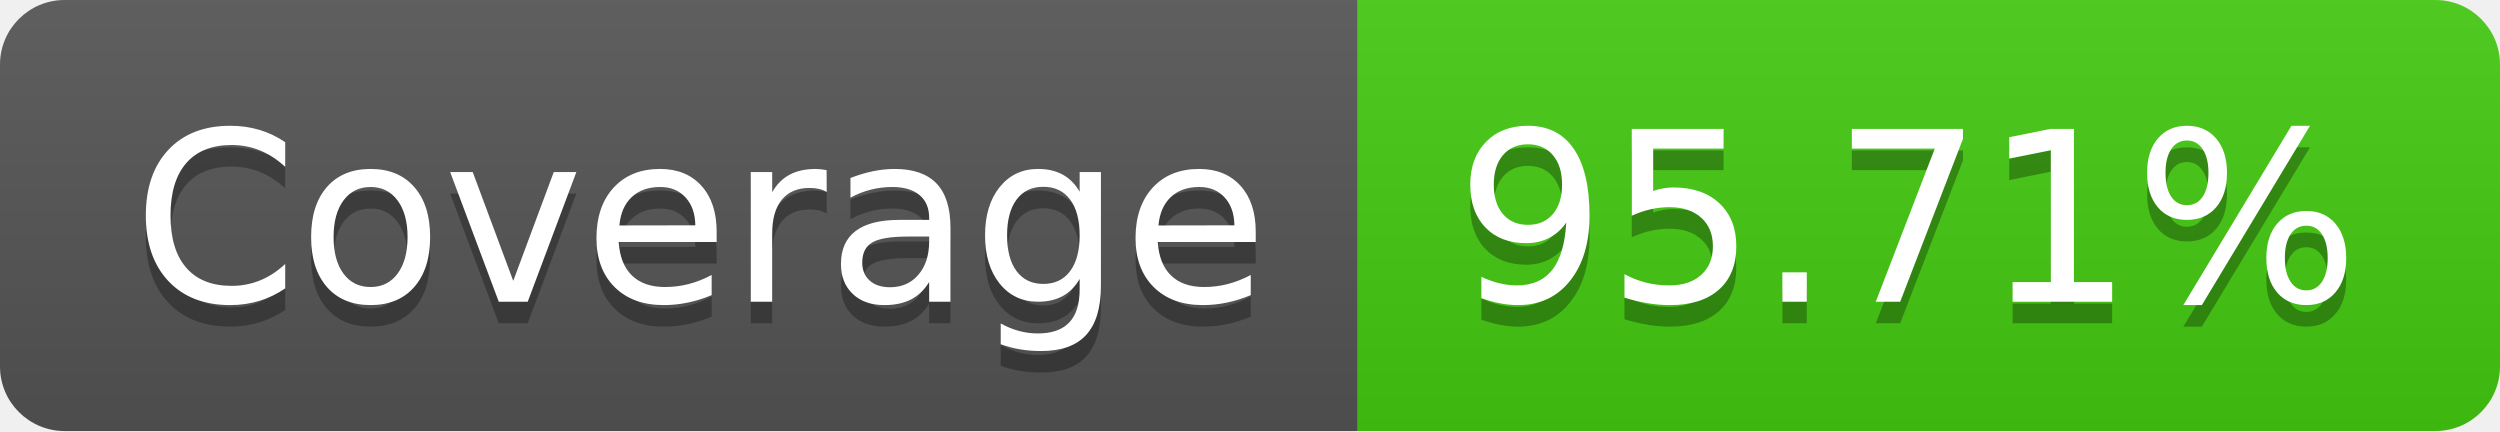
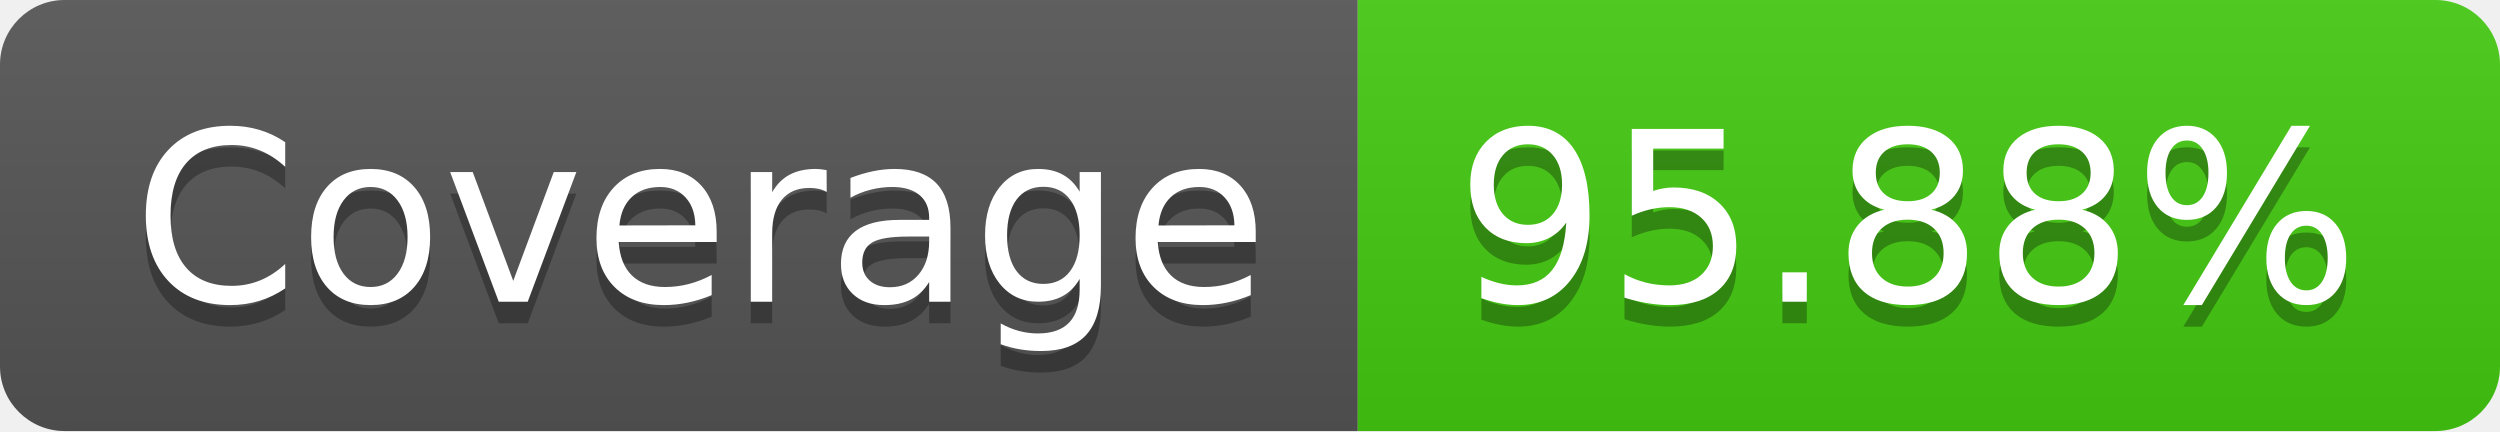
- <svg xmlns="http://www.w3.org/2000/svg" width="116" height="20" role="img" aria-label="Coverage: 95.71%">
+ <svg xmlns="http://www.w3.org/2000/svg" width="116" height="20" role="img" aria-label="Coverage: 95.88%">
  <linearGradient id="s" x2="0" y2="100%">
    <stop offset="0" stop-color="#bbb" stop-opacity=".1" />
    <stop offset="1" stop-opacity=".1" />
  </linearGradient>
  <clipPath id="r">
    <rect width="116" height="20" rx="3" fill="#fff" />
  </clipPath>
  <g clip-path="url(#r)">
    <rect width="63" height="20" fill="#555" />
    <rect x="63" width="53" height="20" fill="#4c1" />
    <rect width="116" height="20" fill="url(#s)" />
  </g>
  <g fill="#fff" text-anchor="middle" font-family="Verdana,Geneva,DejaVu Sans,sans-serif" text-rendering="geometricPrecision" font-size="110">
    <text aria-hidden="true" x="325" y="150" fill="#010101" fill-opacity=".3" transform="scale(.1)" textLength="530">Coverage</text>
    <text x="325" y="140" transform="scale(.1)" fill="#fff" textLength="530">Coverage</text>
-     <text aria-hidden="true" x="885" y="150" fill="#010101" fill-opacity=".3" transform="scale(.1)" textLength="430">95.71%</text>
-     <text x="885" y="140" transform="scale(.1)" fill="#fff" textLength="430">95.71%</text>
+     <text aria-hidden="true" x="885" y="150" fill="#010101" fill-opacity=".3" transform="scale(.1)" textLength="430">95.88%</text>
+     <text x="885" y="140" transform="scale(.1)" fill="#fff" textLength="430">95.88%</text>
  </g>
</svg>
